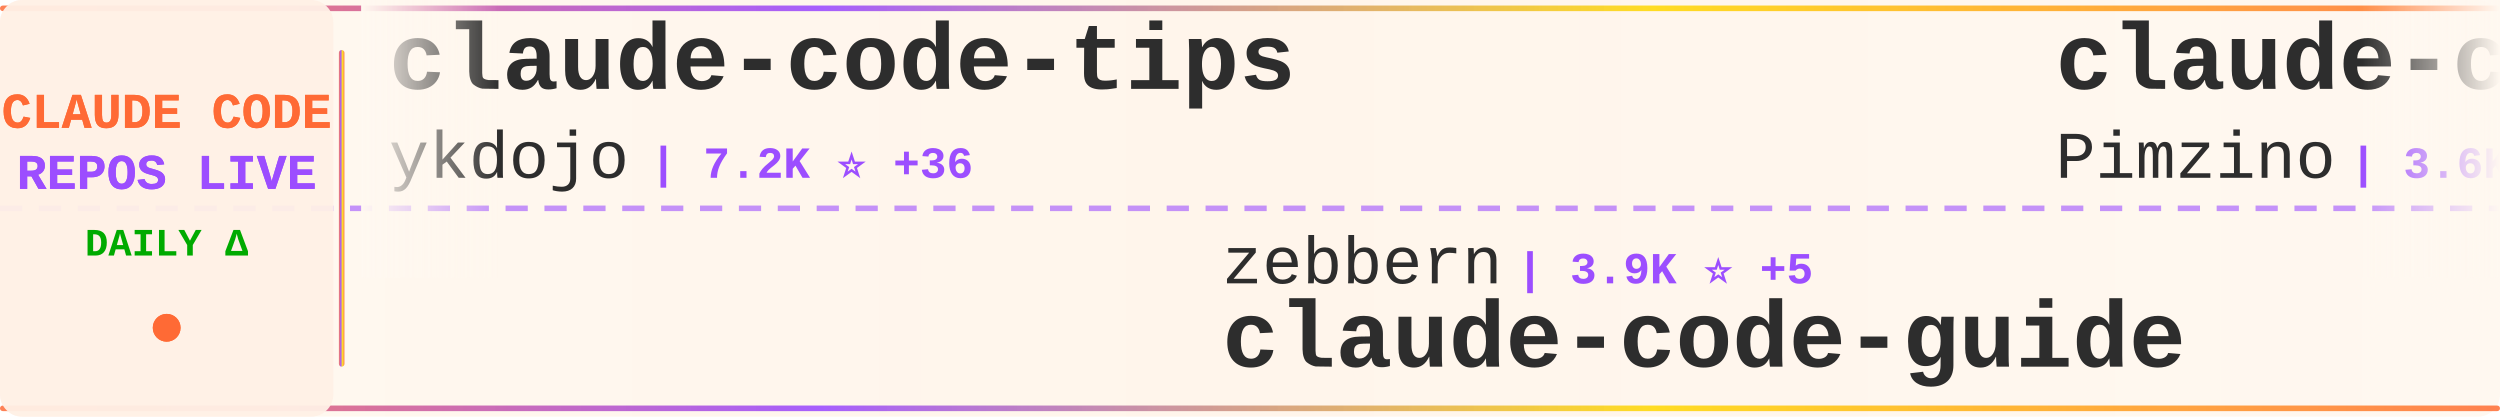
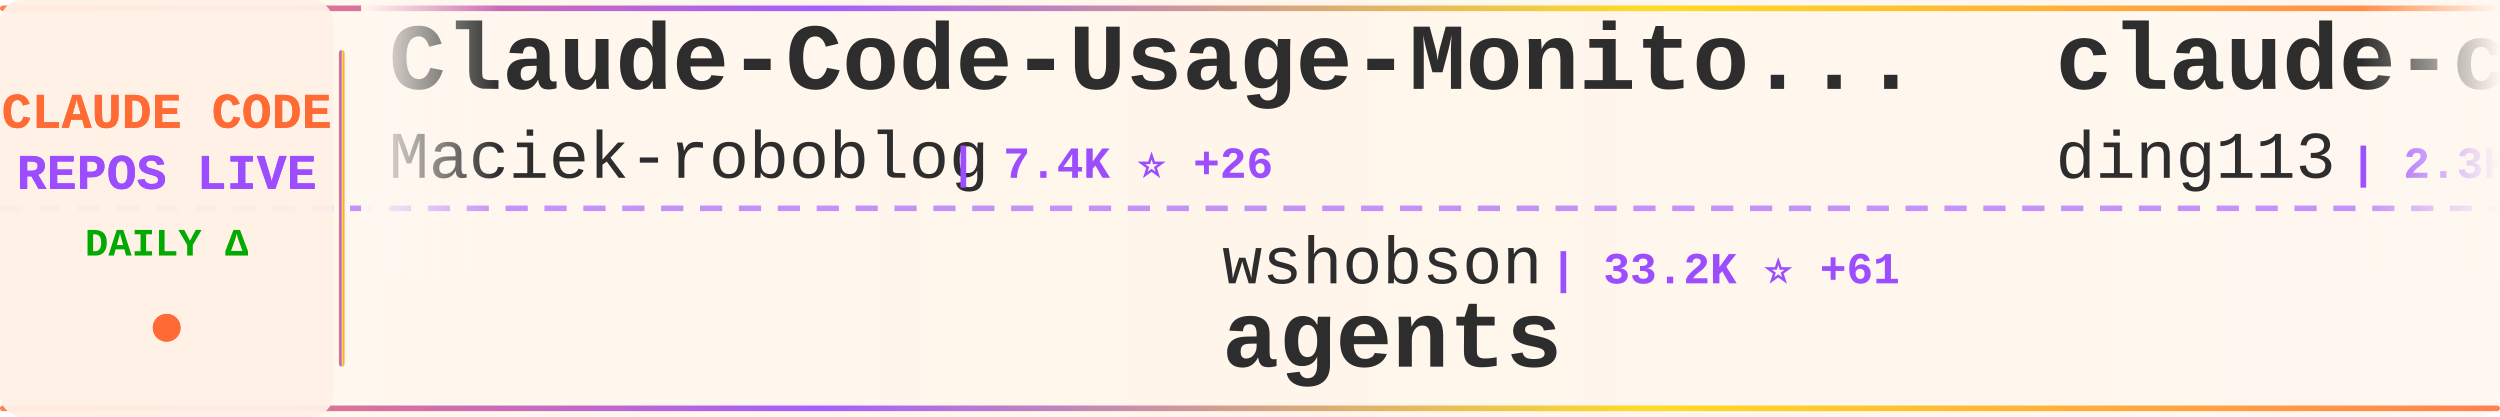
<svg xmlns="http://www.w3.org/2000/svg" width="900" height="150">
  <defs>
    <linearGradient id="tickerBg" x1="0%" y1="0%" x2="100%" y2="0%">
      <stop offset="0%" style="stop-color:#fff8f0;stop-opacity:0.98" />
      <stop offset="50%" style="stop-color:#fff5eb;stop-opacity:1" />
      <stop offset="100%" style="stop-color:#fff8f0;stop-opacity:0.98" />
    </linearGradient>
    <linearGradient id="borderGrad" x1="0%" y1="0%" x2="100%" y2="0%">
      <stop offset="0%" style="stop-color:#FF6B35;stop-opacity:0.85">
        <animate attributeName="stop-opacity" values="0.85;1;0.85" dur="2s" repeatCount="indefinite" />
      </stop>
      <stop offset="33%" style="stop-color:#9C4EFF;stop-opacity:0.9">
        <animate attributeName="stop-opacity" values="0.9;1;0.9" dur="2.2s" repeatCount="indefinite" />
      </stop>
      <stop offset="66%" style="stop-color:#FFD700;stop-opacity:0.85">
        <animate attributeName="stop-opacity" values="0.85;1;0.85" dur="1.8s" repeatCount="indefinite" />
      </stop>
      <stop offset="100%" style="stop-color:#FF6B35;stop-opacity:0.85">
        <animate attributeName="stop-opacity" values="0.85;1;0.85" dur="2s" repeatCount="indefinite" />
      </stop>
    </linearGradient>
    <filter id="textGlow">
      <feGaussianBlur stdDeviation="0.15" result="coloredBlur" />
      <feMerge>
        <feMergeNode in="coloredBlur" />
        <feMergeNode in="SourceGraphic" />
      </feMerge>
    </filter>
    <filter id="metricGlow">
      <feGaussianBlur stdDeviation="0.2" result="coloredBlur" />
      <feMerge>
        <feMergeNode in="coloredBlur" />
        <feMergeNode in="SourceGraphic" />
      </feMerge>
    </filter>
    <linearGradient id="leftFade" x1="0%" y1="0%" x2="100%" y2="0%">
      <stop offset="0%" style="stop-color:#fff8f0;stop-opacity:1" />
      <stop offset="100%" style="stop-color:#fff8f0;stop-opacity:0" />
    </linearGradient>
    <linearGradient id="rightFade" x1="0%" y1="0%" x2="100%" y2="0%">
      <stop offset="0%" style="stop-color:#fff8f0;stop-opacity:0" />
      <stop offset="100%" style="stop-color:#fff8f0;stop-opacity:1" />
    </linearGradient>
  </defs>
  <rect width="900" height="150" fill="url(#tickerBg)" rx="8" />
  <rect x="0" y="2" width="900" height="2" fill="url(#borderGrad)" rx="1" />
  <rect x="0" y="146" width="900" height="2" fill="url(#borderGrad)" rx="1" />
  <line x1="0" y1="75" x2="900" y2="75" stroke="#9C4EFF" stroke-width="2" stroke-dasharray="8 6" opacity="0.6" />
  <rect x="0" y="0" width="120" height="150" fill="#fff0e6" opacity="0.95" rx="8" />
  <text x="60" y="46" font-family="'Courier New', monospace" font-size="18" font-weight="bold" fill="#FF6B35" text-anchor="middle" filter="url(#textGlow)">
    CLAUDE CODE
  </text>
  <text x="60" y="68" font-family="'Courier New', monospace" font-size="18" font-weight="bold" fill="#9C4EFF" text-anchor="middle" filter="url(#textGlow)">
    REPOS LIVE
  </text>
  <text x="60" y="92" font-family="'Courier New', monospace" font-size="14" font-weight="bold" fill="#00aa00" text-anchor="middle">
    DAILY Δ
  </text>
  <circle cx="60" cy="118" r="5" fill="#FF6B35" filter="url(#metricGlow)">
    <animate attributeName="r" values="4;6;4" dur="1.5s" repeatCount="indefinite" />
    <animate attributeName="opacity" values="0.6;1;0.6" dur="1.5s" repeatCount="indefinite" />
  </circle>
  <rect x="122" y="18" width="2" height="114" fill="url(#borderGrad)" rx="1" />
  <clipPath id="tickerClip">
    <rect x="130" y="0" width="770" height="150" />
  </clipPath>
  <g clip-path="url(#tickerClip)">
    <g id="tickerItems">
      <animateTransform attributeName="transform" attributeType="XML" type="translate" from="0 0" to="-3000 0" dur="54s" repeatCount="indefinite" />
      <g transform="translate(0, 0)">
-         <text x="140" y="32" font-family="'Courier New', monospace" font-size="34" font-weight="bold" fill="#2d2d2d">claude-code-tips</text>
-         <text x="140" y="64" font-family="'Courier New', monospace" font-size="24" font-weight="normal" fill="#2d2d2d" opacity="1.0">ykdojo</text>
-         <text x="234" y="64" font-family="'Courier New', monospace" font-size="16" font-weight="bold" fill="#9C4EFF"> | 7.2K ⭐ +36</text>
+         <text x="140" y="32" font-family="'Courier New', monospace" font-size="34" font-weight="bold" fill="#2d2d2d">Claude-Code-Usage-Monito...</text>
+         <text x="140" y="64" font-family="'Courier New', monospace" font-size="24" font-weight="normal" fill="#2d2d2d" opacity="1.0">Maciek-roboblog</text>
+         <text x="342" y="64" font-family="'Courier New', monospace" font-size="16" font-weight="bold" fill="#9C4EFF"> | 7.4K ⭐ +26</text>
      </g>
      <g transform="translate(300, 0)">
-         <text x="140" y="102" font-family="'Courier New', monospace" font-size="24" font-weight="normal" fill="#2d2d2d" opacity="1.0">zebbern</text>
-         <text x="246" y="102" font-family="'Courier New', monospace" font-size="16" font-weight="bold" fill="#9C4EFF"> | 3.9K ⭐ +5</text>
-         <text x="140" y="132" font-family="'Courier New', monospace" font-size="34" font-weight="bold" fill="#2d2d2d">claude-code-guide</text>
+         <text x="140" y="102" font-family="'Courier New', monospace" font-size="24" font-weight="normal" fill="#2d2d2d" opacity="1.0">wshobson</text>
+         <text x="258" y="102" font-family="'Courier New', monospace" font-size="16" font-weight="bold" fill="#9C4EFF"> | 33.2K ⭐ +61</text>
+         <text x="140" y="132" font-family="'Courier New', monospace" font-size="34" font-weight="bold" fill="#2d2d2d">agents</text>
      </g>
      <g transform="translate(600, 0)">
-         <text x="140" y="32" font-family="'Courier New', monospace" font-size="34" font-weight="bold" fill="#2d2d2d">claude-code-spec-workflo...</text>
-         <text x="140" y="64" font-family="'Courier New', monospace" font-size="24" font-weight="normal" fill="#2d2d2d" opacity="1.0">Pimzino</text>
-         <text x="246" y="64" font-family="'Courier New', monospace" font-size="16" font-weight="bold" fill="#9C4EFF"> | 3.6K ⭐ +7</text>
+         <text x="140" y="32" font-family="'Courier New', monospace" font-size="34" font-weight="bold" fill="#2d2d2d">claude-code-hub</text>
+         <text x="140" y="64" font-family="'Courier New', monospace" font-size="24" font-weight="normal" fill="#2d2d2d" opacity="1.0">ding113</text>
+         <text x="246" y="64" font-family="'Courier New', monospace" font-size="16" font-weight="bold" fill="#9C4EFF"> | 2.3K ⭐ +16</text>
      </g>
      <g transform="translate(900, 0)">
+         <text x="140" y="102" font-family="'Courier New', monospace" font-size="24" font-weight="normal" fill="#2d2d2d" opacity="1.0">anthropics</text>
+         <text x="282" y="102" font-family="'Courier New', monospace" font-size="16" font-weight="bold" fill="#9C4EFF"> | 4.2K ⭐ +17</text>
+         <text x="140" y="132" font-family="'Courier New', monospace" font-size="34" font-weight="bold" fill="#2d2d2d">claude-code-security-rev...</text>
+       </g>
+       <g transform="translate(1200, 0)">
+         <text x="140" y="32" font-family="'Courier New', monospace" font-size="34" font-weight="bold" fill="#2d2d2d">claude-code-prompts</text>
+         <text x="140" y="64" font-family="'Courier New', monospace" font-size="24" font-weight="normal" fill="#2d2d2d" opacity="1.0">repowise-dev</text>
+         <text x="306" y="64" font-family="'Courier New', monospace" font-size="16" font-weight="bold" fill="#9C4EFF"> | 863 ⭐ +39</text>
+       </g>
+       <g transform="translate(1500, 0)">
+         <text x="140" y="102" font-family="'Courier New', monospace" font-size="24" font-weight="normal" fill="#2d2d2d" opacity="1.0">VineeTagarwaL-code</text>
+         <text x="378" y="102" font-family="'Courier New', monospace" font-size="16" font-weight="bold" fill="#9C4EFF"> | 261 ⭐ +1</text>
+         <text x="140" y="132" font-family="'Courier New', monospace" font-size="34" font-weight="bold" fill="#2d2d2d">claude-code</text>
+       </g>
+       <g transform="translate(1800, 0)">
+         <text x="140" y="32" font-family="'Courier New', monospace" font-size="34" font-weight="bold" fill="#2d2d2d">learn-claude-code</text>
+         <text x="140" y="64" font-family="'Courier New', monospace" font-size="24" font-weight="normal" fill="#2d2d2d" opacity="1.0">shareAI-lab</text>
+         <text x="294" y="64" font-family="'Courier New', monospace" font-size="16" font-weight="bold" fill="#9C4EFF"> | 50.1K ⭐ +642</text>
+       </g>
+       <g transform="translate(2100, 0)">
        <text x="140" y="102" font-family="'Courier New', monospace" font-size="24" font-weight="normal" fill="#2d2d2d" opacity="1.0">andrew-kramer-inno</text>
-         <text x="378" y="102" font-family="'Courier New', monospace" font-size="16" font-weight="bold" fill="#9C4EFF"> | 558 ⭐ +7</text>
+         <text x="378" y="102" font-family="'Courier New', monospace" font-size="16" font-weight="bold" fill="#9C4EFF"> | 559 ⭐ +5</text>
        <text x="140" y="132" font-family="'Courier New', monospace" font-size="34" font-weight="bold" fill="#2d2d2d">claude-code-source-build</text>
      </g>
-       <g transform="translate(1200, 0)">
-         <text x="140" y="32" font-family="'Courier New', monospace" font-size="34" font-weight="bold" fill="#2d2d2d">claude-code-source</text>
-         <text x="140" y="64" font-family="'Courier New', monospace" font-size="24" font-weight="normal" fill="#2d2d2d" opacity="1.0">JrCx7scC</text>
-         <text x="258" y="64" font-family="'Courier New', monospace" font-size="16" font-weight="bold" fill="#9C4EFF"> | 300 ⭐ +18</text>
-       </g>
-       <g transform="translate(1500, 0)">
-         <text x="140" y="102" font-family="'Courier New', monospace" font-size="24" font-weight="normal" fill="#2d2d2d" opacity="1.0">lintsinghua</text>
-         <text x="294" y="102" font-family="'Courier New', monospace" font-size="16" font-weight="bold" fill="#9C4EFF"> | 2.4K ⭐ +124</text>
-         <text x="140" y="132" font-family="'Courier New', monospace" font-size="34" font-weight="bold" fill="#2d2d2d">claude-code-book</text>
-       </g>
-       <g transform="translate(1800, 0)">
-         <text x="140" y="32" font-family="'Courier New', monospace" font-size="34" font-weight="bold" fill="#2d2d2d">Claude-code</text>
-         <text x="140" y="64" font-family="'Courier New', monospace" font-size="24" font-weight="normal" fill="#2d2d2d" opacity="1.0">fazxes</text>
-         <text x="234" y="64" font-family="'Courier New', monospace" font-size="16" font-weight="bold" fill="#9C4EFF"> | 195 ⭐ +1</text>
-       </g>
-       <g transform="translate(2100, 0)">
-         <text x="140" y="102" font-family="'Courier New', monospace" font-size="24" font-weight="normal" fill="#2d2d2d" opacity="1.0">darcyegb</text>
-         <text x="258" y="102" font-family="'Courier New', monospace" font-size="16" font-weight="bold" fill="#9C4EFF"> | 647 ⭐ +2</text>
-         <text x="140" y="132" font-family="'Courier New', monospace" font-size="34" font-weight="bold" fill="#2d2d2d">ClaudeCodeAgents</text>
-       </g>
      <g transform="translate(2400, 0)">
-         <text x="140" y="32" font-family="'Courier New', monospace" font-size="34" font-weight="bold" fill="#2d2d2d">claude-code-proxy</text>
-         <text x="140" y="64" font-family="'Courier New', monospace" font-size="24" font-weight="normal" fill="#2d2d2d" opacity="1.0">fuergaosi233</text>
-         <text x="306" y="64" font-family="'Courier New', monospace" font-size="16" font-weight="bold" fill="#9C4EFF"> | 2.4K ⭐ +9</text>
+         <text x="140" y="32" font-family="'Courier New', monospace" font-size="34" font-weight="bold" fill="#2d2d2d">claude-code</text>
+         <text x="140" y="64" font-family="'Courier New', monospace" font-size="24" font-weight="normal" fill="#2d2d2d" opacity="1.0">T-Lab-CUHKSZ</text>
+         <text x="306" y="64" font-family="'Courier New', monospace" font-size="16" font-weight="bold" fill="#9C4EFF"> | 286 ⭐ +2</text>
      </g>
      <g transform="translate(2700, 0)">
-         <text x="140" y="102" font-family="'Courier New', monospace" font-size="24" font-weight="normal" fill="#2d2d2d" opacity="1.0">Cranot</text>
-         <text x="234" y="102" font-family="'Courier New', monospace" font-size="16" font-weight="bold" fill="#9C4EFF"> | 2.6K ⭐ +1</text>
-         <text x="140" y="132" font-family="'Courier New', monospace" font-size="34" font-weight="bold" fill="#2d2d2d">claude-code-guide</text>
+         <text x="140" y="102" font-family="'Courier New', monospace" font-size="24" font-weight="normal" fill="#2d2d2d" opacity="1.0">fuergaosi233</text>
+         <text x="306" y="102" font-family="'Courier New', monospace" font-size="16" font-weight="bold" fill="#9C4EFF"> | 2.4K ⭐ +9</text>
+         <text x="140" y="132" font-family="'Courier New', monospace" font-size="34" font-weight="bold" fill="#2d2d2d">claude-code-proxy</text>
      </g>
      <g transform="translate(3000, 0)">
-         <text x="140" y="32" font-family="'Courier New', monospace" font-size="34" font-weight="bold" fill="#2d2d2d">claude-code-tips</text>
-         <text x="140" y="64" font-family="'Courier New', monospace" font-size="24" font-weight="normal" fill="#2d2d2d" opacity="1.0">ykdojo</text>
-         <text x="234" y="64" font-family="'Courier New', monospace" font-size="16" font-weight="bold" fill="#9C4EFF"> | 7.2K ⭐ +36</text>
+         <text x="140" y="32" font-family="'Courier New', monospace" font-size="34" font-weight="bold" fill="#2d2d2d">Claude-Code-Usage-Monito...</text>
+         <text x="140" y="64" font-family="'Courier New', monospace" font-size="24" font-weight="normal" fill="#2d2d2d" opacity="1.0">Maciek-roboblog</text>
+         <text x="342" y="64" font-family="'Courier New', monospace" font-size="16" font-weight="bold" fill="#9C4EFF"> | 7.4K ⭐ +26</text>
      </g>
      <g transform="translate(3300, 0)">
-         <text x="140" y="102" font-family="'Courier New', monospace" font-size="24" font-weight="normal" fill="#2d2d2d" opacity="1.0">zebbern</text>
-         <text x="246" y="102" font-family="'Courier New', monospace" font-size="16" font-weight="bold" fill="#9C4EFF"> | 3.9K ⭐ +5</text>
-         <text x="140" y="132" font-family="'Courier New', monospace" font-size="34" font-weight="bold" fill="#2d2d2d">claude-code-guide</text>
+         <text x="140" y="102" font-family="'Courier New', monospace" font-size="24" font-weight="normal" fill="#2d2d2d" opacity="1.0">wshobson</text>
+         <text x="258" y="102" font-family="'Courier New', monospace" font-size="16" font-weight="bold" fill="#9C4EFF"> | 33.2K ⭐ +61</text>
+         <text x="140" y="132" font-family="'Courier New', monospace" font-size="34" font-weight="bold" fill="#2d2d2d">agents</text>
      </g>
      <g transform="translate(3600, 0)">
-         <text x="140" y="32" font-family="'Courier New', monospace" font-size="34" font-weight="bold" fill="#2d2d2d">claude-code-spec-workflo...</text>
-         <text x="140" y="64" font-family="'Courier New', monospace" font-size="24" font-weight="normal" fill="#2d2d2d" opacity="1.0">Pimzino</text>
-         <text x="246" y="64" font-family="'Courier New', monospace" font-size="16" font-weight="bold" fill="#9C4EFF"> | 3.6K ⭐ +7</text>
+         <text x="140" y="32" font-family="'Courier New', monospace" font-size="34" font-weight="bold" fill="#2d2d2d">claude-code-hub</text>
+         <text x="140" y="64" font-family="'Courier New', monospace" font-size="24" font-weight="normal" fill="#2d2d2d" opacity="1.0">ding113</text>
+         <text x="246" y="64" font-family="'Courier New', monospace" font-size="16" font-weight="bold" fill="#9C4EFF"> | 2.3K ⭐ +16</text>
      </g>
      <g transform="translate(3900, 0)">
-         <text x="140" y="102" font-family="'Courier New', monospace" font-size="24" font-weight="normal" fill="#2d2d2d" opacity="1.0">andrew-kramer-inno</text>
-         <text x="378" y="102" font-family="'Courier New', monospace" font-size="16" font-weight="bold" fill="#9C4EFF"> | 558 ⭐ +7</text>
-         <text x="140" y="132" font-family="'Courier New', monospace" font-size="34" font-weight="bold" fill="#2d2d2d">claude-code-source-build</text>
+         <text x="140" y="102" font-family="'Courier New', monospace" font-size="24" font-weight="normal" fill="#2d2d2d" opacity="1.0">anthropics</text>
+         <text x="282" y="102" font-family="'Courier New', monospace" font-size="16" font-weight="bold" fill="#9C4EFF"> | 4.2K ⭐ +17</text>
+         <text x="140" y="132" font-family="'Courier New', monospace" font-size="34" font-weight="bold" fill="#2d2d2d">claude-code-security-rev...</text>
      </g>
    </g>
  </g>
  <rect x="130" y="0" width="50" height="100" fill="url(#leftFade)" />
  <rect x="850" y="0" width="50" height="100" fill="url(#rightFade)" />
</svg>
